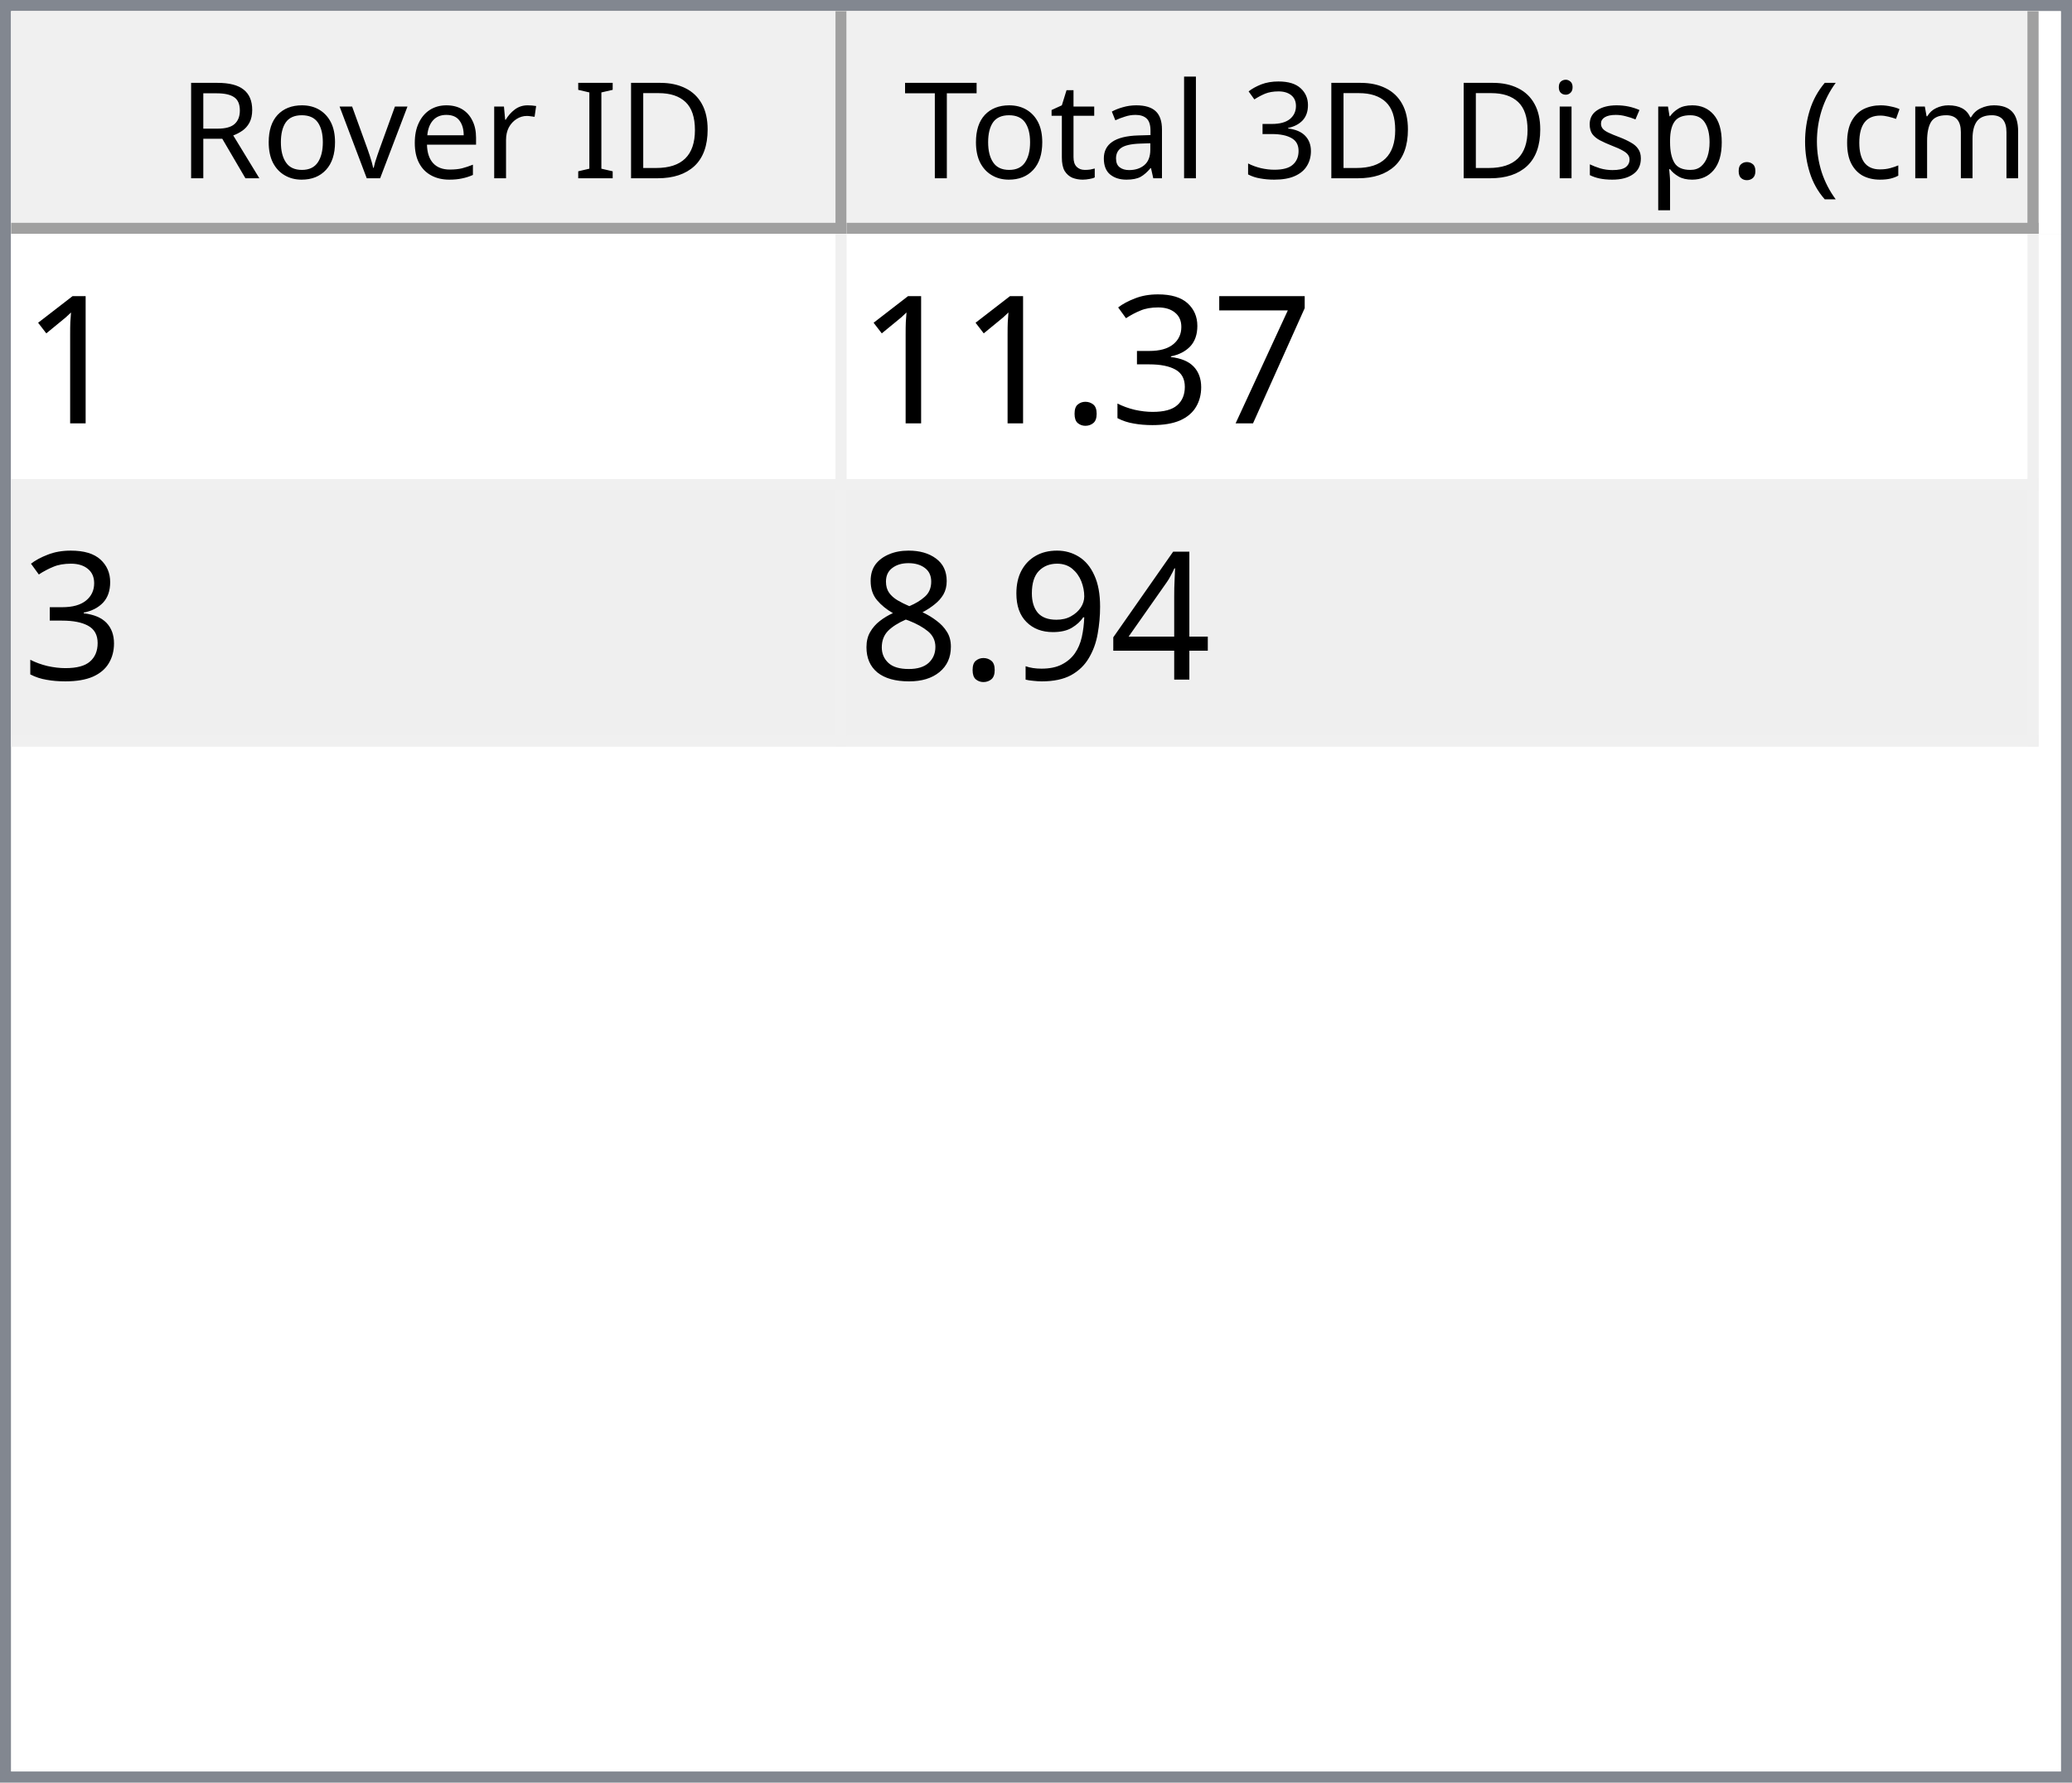
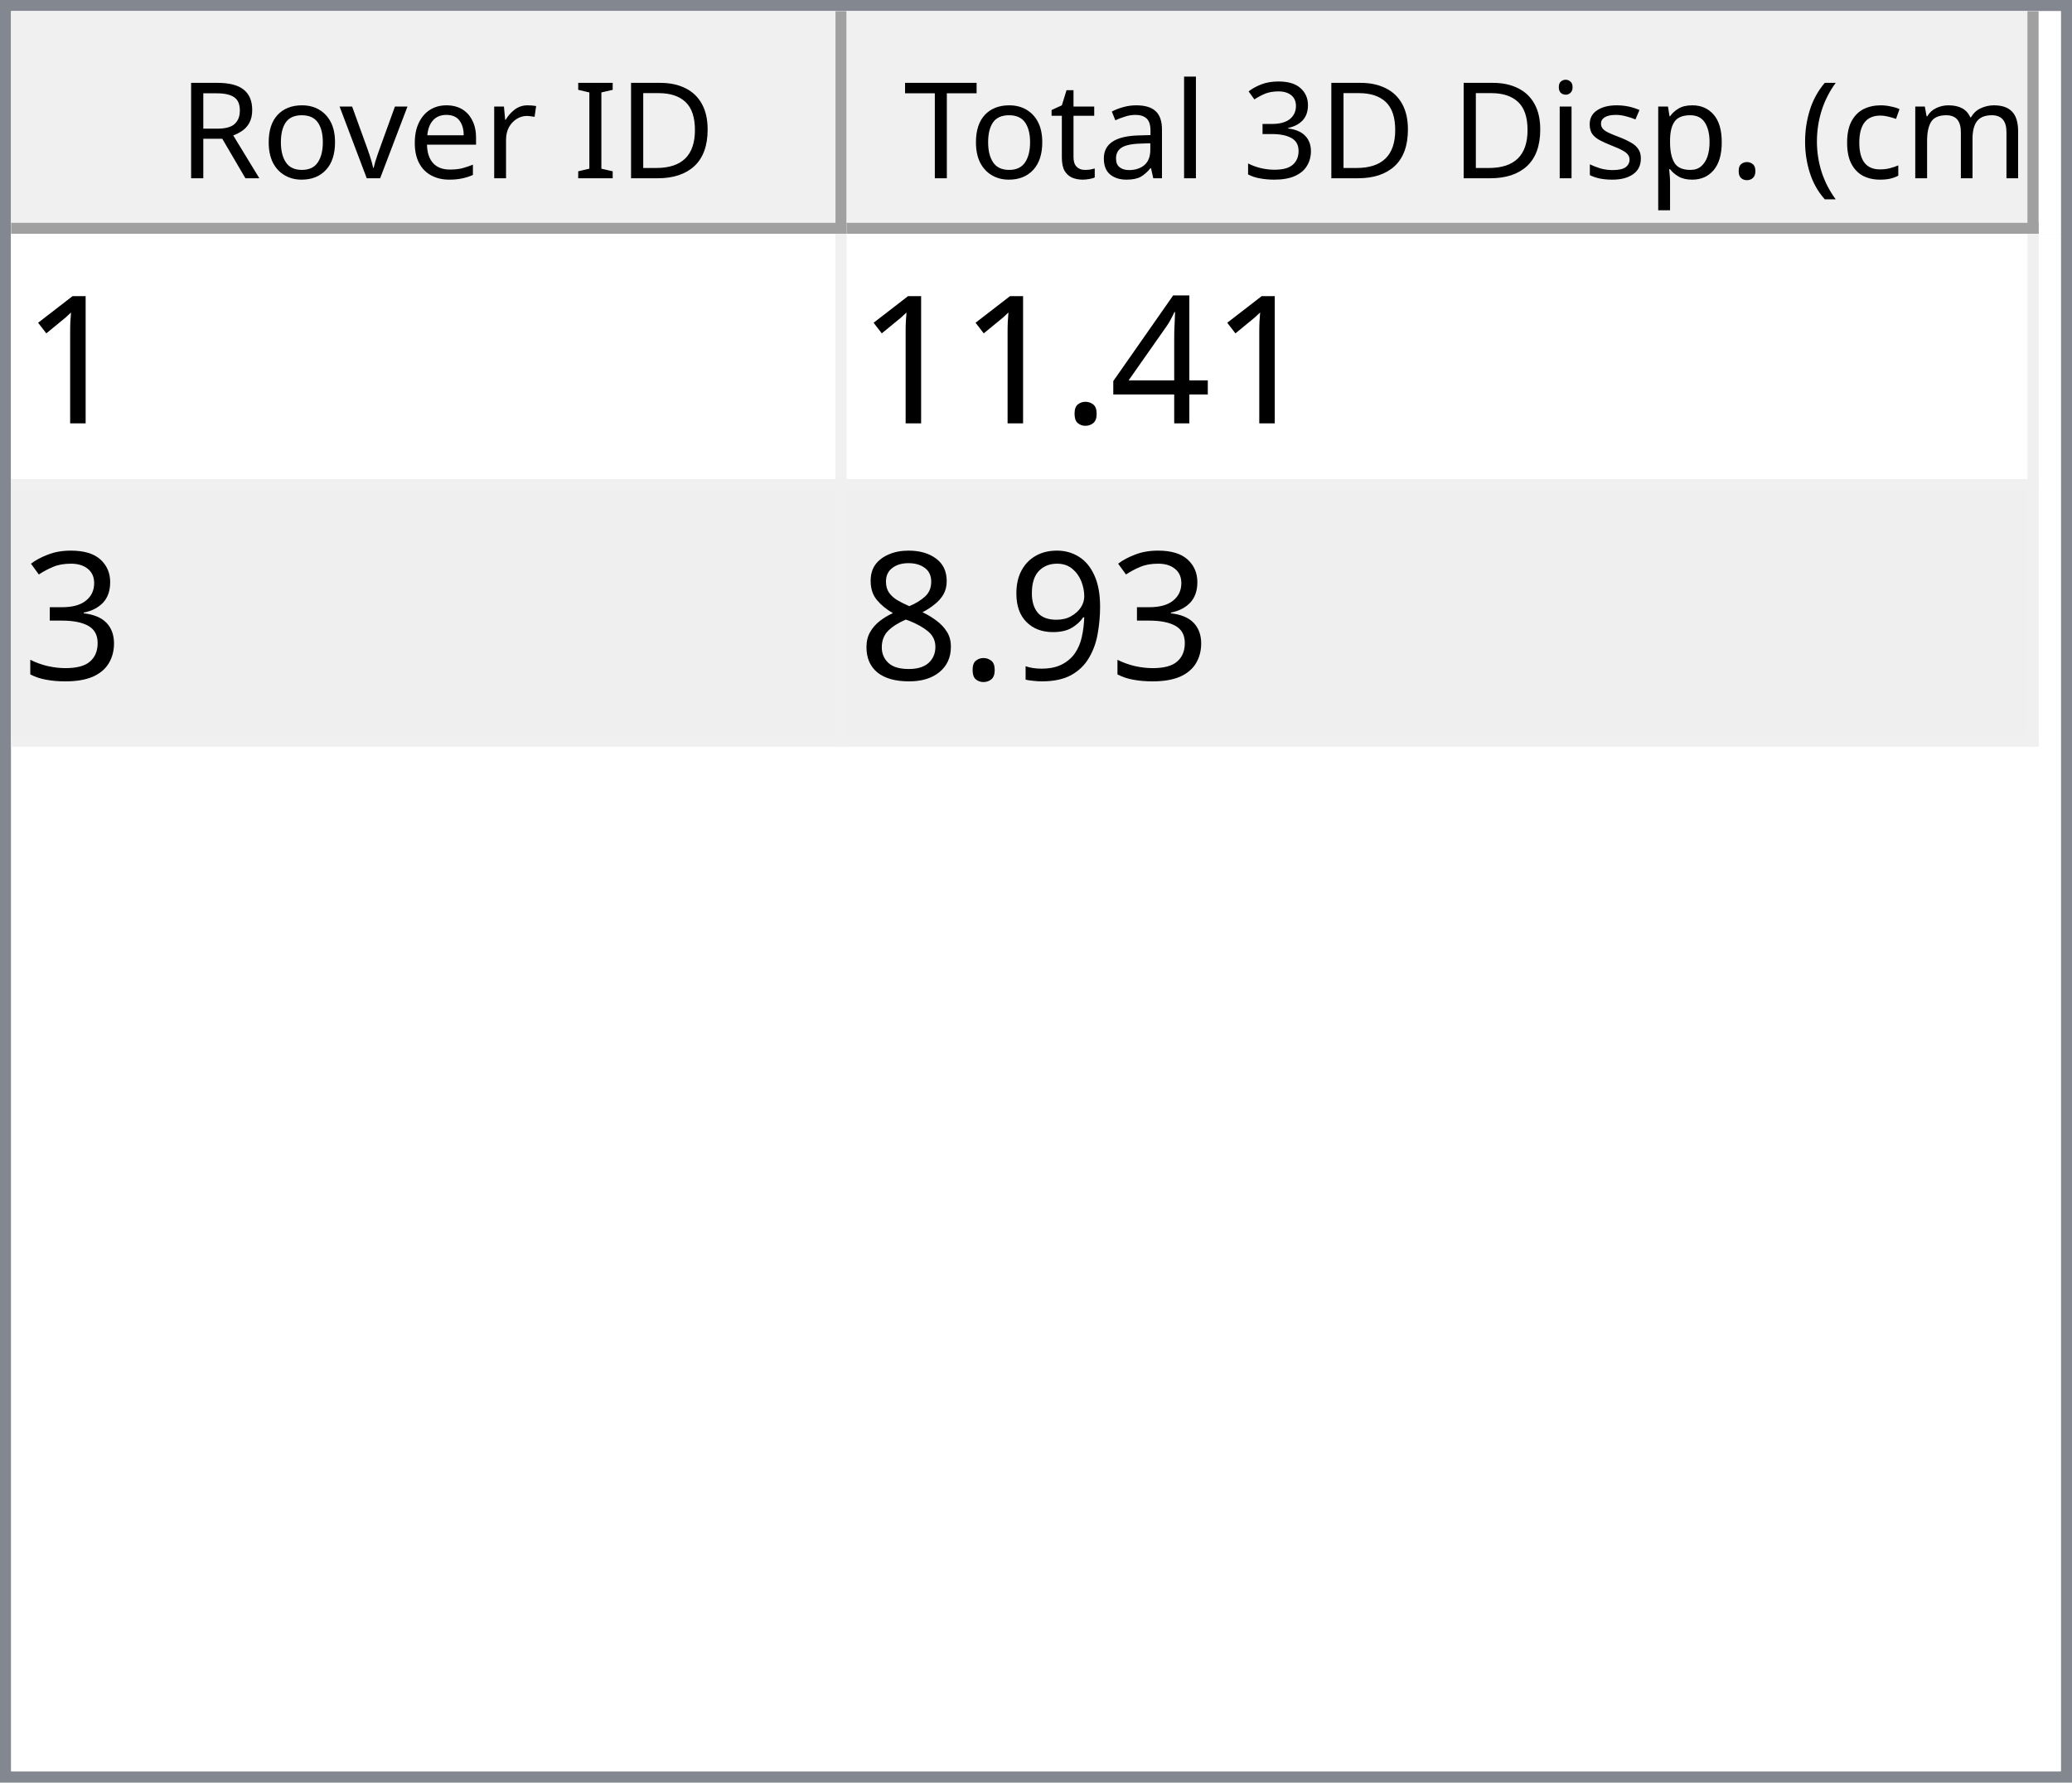
<svg xmlns="http://www.w3.org/2000/svg" style="fill-opacity:1; color-rendering:auto; color-interpolation:auto; text-rendering:auto; stroke:black; stroke-linecap:square; stroke-miterlimit:10; shape-rendering:auto; stroke-opacity:1; fill:black; stroke-dasharray:none; font-weight:normal; stroke-width:1; font-family:'Dialog'; font-style:normal; stroke-linejoin:miter; font-size:12px; stroke-dashoffset:0; image-rendering:auto;" width="186" height="160">
  <defs id="genericDefs" />
  <g>
    <defs id="defs1">
      <clipPath clipPathUnits="userSpaceOnUse" id="clipPath1">
        <path d="M0 0 L186 0 L186 160 L0 160 L0 0 Z" />
      </clipPath>
      <clipPath clipPathUnits="userSpaceOnUse" id="clipPath2">
        <path d="M0 0 L0 160 L186 160 L186 0 Z" />
      </clipPath>
      <clipPath clipPathUnits="userSpaceOnUse" id="clipPath3">
        <path d="M0 0 L0 20 L184 20 L184 0 Z" />
      </clipPath>
      <clipPath clipPathUnits="userSpaceOnUse" id="clipPath4">
        <path d="M0 0 L0 20 L75 20 L75 0 Z" />
      </clipPath>
      <clipPath clipPathUnits="userSpaceOnUse" id="clipPath5">
        <path d="M1 1 L1 19 L74 19 L74 1 Z" />
      </clipPath>
      <clipPath clipPathUnits="userSpaceOnUse" id="clipPath6">
        <path d="M0 0 L0 18 L73 18 L73 0 Z" />
      </clipPath>
      <clipPath clipPathUnits="userSpaceOnUse" id="clipPath7">
        <path d="M-0.5 -0.5 L-0.5 19.5 L74.5 19.5 L74.5 -0.5 Z" />
      </clipPath>
      <clipPath clipPathUnits="userSpaceOnUse" id="clipPath8">
        <path d="M0 0 L0 20 L107 20 L107 0 Z" />
      </clipPath>
      <clipPath clipPathUnits="userSpaceOnUse" id="clipPath9">
        <path d="M1 1 L1 19 L106 19 L106 1 Z" />
      </clipPath>
      <clipPath clipPathUnits="userSpaceOnUse" id="clipPath10">
        <path d="M0 0 L0 18 L105 18 L105 0 Z" />
      </clipPath>
      <clipPath clipPathUnits="userSpaceOnUse" id="clipPath11">
        <path d="M-0.5 -0.5 L-0.5 19.5 L106.5 19.5 L106.5 -0.5 Z" />
      </clipPath>
      <clipPath clipPathUnits="userSpaceOnUse" id="clipPath12">
        <path d="M0 0 L0 138 L184 138 L184 0 Z" />
      </clipPath>
      <clipPath clipPathUnits="userSpaceOnUse" id="clipPath13">
        <path d="M0 0 L0 46 L182 46 L182 0 Z" />
      </clipPath>
      <clipPath clipPathUnits="userSpaceOnUse" id="clipPath14">
        <path d="M-0.5 -0.5 L-0.5 45.5 L181.5 45.5 L181.5 -0.5 Z" />
      </clipPath>
      <clipPath clipPathUnits="userSpaceOnUse" id="clipPath15">
        <path d="M0 0 L0 22 L74 22 L74 0 Z" />
      </clipPath>
      <clipPath clipPathUnits="userSpaceOnUse" id="clipPath16">
        <path d="M0 0 L0 22 L106 22 L106 0 Z" />
      </clipPath>
      <font horiz-adv-x="64.551" id="font1">
        <font-face ascent="107.91" descent="25.098" units-per-em="100" style="font-style:normal; font-family:Segoe UI; font-weight:normal;" />
        <missing-glyph horiz-adv-x="64.551" d="M8.109 0 L8.109 68.266 L56.453 68.266 L56.453 0 L8.109 0 ZM15.328 7.234 L49.219 7.234 L49.219 61.031 L15.328 61.031 L15.328 7.234 Z" />
        <glyph unicode="D" horiz-adv-x="70.117" d="M9.188 0 L9.188 70.016 L28.516 70.016 Q65.531 70.016 65.531 35.891 Q65.531 19.672 55.25 9.836 Q44.969 0 27.734 0 L9.188 0 ZM17.391 62.594 L17.391 7.422 L27.828 7.422 Q41.609 7.422 49.273 14.797 Q56.938 22.172 56.938 35.688 Q56.938 62.594 28.328 62.594 L17.391 62.594 Z" />
        <glyph unicode="I" horiz-adv-x="26.611" d="M17.391 0 L9.188 0 L9.188 70.016 L17.391 70.016 L17.391 0 Z" />
        <glyph unicode=" " horiz-adv-x="27.393" d="" />
        <glyph unicode="r" horiz-adv-x="34.766" d="M34.188 41.891 Q32.078 43.5 28.125 43.5 Q23 43.5 19.555 38.672 Q16.109 33.844 16.109 25.484 L16.109 0 L8.109 0 L8.109 50 L16.109 50 L16.109 39.703 L16.312 39.703 Q18.016 44.969 21.531 47.922 Q25.047 50.875 29.391 50.875 Q32.516 50.875 34.188 50.203 L34.188 41.891 Z" />
        <glyph unicode="e" horiz-adv-x="52.295" d="M48.297 23 L12.984 23 Q13.188 14.656 17.484 10.109 Q21.781 5.562 29.297 5.562 Q37.75 5.562 44.828 11.141 L44.828 3.609 Q38.234 -1.172 27.391 -1.172 Q16.797 -1.172 10.742 5.641 Q4.688 12.453 4.688 24.812 Q4.688 36.469 11.305 43.82 Q17.922 51.172 27.734 51.172 Q37.547 51.172 42.922 44.828 Q48.297 38.484 48.297 27.203 L48.297 23 ZM40.094 29.781 Q40.047 36.719 36.75 40.578 Q33.453 44.438 27.594 44.438 Q21.922 44.438 17.969 40.383 Q14.016 36.328 13.094 29.781 L40.094 29.781 Z" />
        <glyph unicode="v" horiz-adv-x="47.9" d="M47.406 50 L27.484 0 L19.625 0 L0.688 50 L9.469 50 L22.172 13.672 Q23.578 9.672 23.922 6.688 L24.125 6.688 Q24.609 10.453 25.688 13.484 L38.969 50 L47.406 50 Z" />
        <glyph unicode="o" horiz-adv-x="58.594" d="M29 -1.172 Q17.922 -1.172 11.305 5.836 Q4.688 12.844 4.688 24.422 Q4.688 37.016 11.57 44.094 Q18.453 51.172 30.172 51.172 Q41.359 51.172 47.633 44.289 Q53.906 37.406 53.906 25.203 Q53.906 13.234 47.141 6.031 Q40.375 -1.172 29 -1.172 ZM29.594 44.438 Q21.875 44.438 17.383 39.188 Q12.891 33.938 12.891 24.703 Q12.891 15.828 17.43 10.695 Q21.969 5.562 29.594 5.562 Q37.359 5.562 41.531 10.594 Q45.703 15.625 45.703 24.906 Q45.703 34.281 41.531 39.359 Q37.359 44.438 29.594 44.438 Z" />
        <glyph unicode="R" horiz-adv-x="59.814" d="M59.375 0 L49.609 0 L37.891 19.625 Q36.281 22.359 34.766 24.289 Q33.25 26.219 31.664 27.438 Q30.078 28.656 28.25 29.219 Q26.422 29.781 24.125 29.781 L17.391 29.781 L17.391 0 L9.188 0 L9.188 70.016 L30.078 70.016 Q34.672 70.016 38.555 68.867 Q42.438 67.719 45.289 65.375 Q48.141 63.031 49.758 59.547 Q51.375 56.062 51.375 51.375 Q51.375 47.703 50.273 44.656 Q49.172 41.609 47.148 39.211 Q45.125 36.812 42.266 35.133 Q39.406 33.453 35.844 32.516 L35.844 32.328 Q37.594 31.547 38.891 30.547 Q40.188 29.547 41.359 28.18 Q42.531 26.812 43.68 25.078 Q44.828 23.344 46.234 21.047 L59.375 0 ZM17.391 62.594 L17.391 37.203 L28.516 37.203 Q31.594 37.203 34.203 38.133 Q36.812 39.062 38.719 40.797 Q40.625 42.531 41.703 45.047 Q42.781 47.562 42.781 50.688 Q42.781 56.297 39.141 59.445 Q35.5 62.594 28.609 62.594 L17.391 62.594 Z" />
        <glyph unicode=")" horiz-adv-x="30.176" d="M8.297 -15.922 L1.172 -15.922 Q16.406 2.344 16.406 26.812 Q16.406 51.469 1.078 70.016 L8.297 70.016 Q23.531 52.156 23.531 26.703 Q23.531 1.375 8.297 -15.922 Z" />
        <glyph unicode="m" horiz-adv-x="86.133" d="M79.109 0 L71.094 0 L71.094 28.719 Q71.094 37.016 68.531 40.727 Q65.969 44.438 59.906 44.438 Q54.781 44.438 51.195 39.75 Q47.609 35.062 47.609 28.516 L47.609 0 L39.594 0 L39.594 29.688 Q39.594 44.438 28.219 44.438 Q22.953 44.438 19.531 40.016 Q16.109 35.594 16.109 28.516 L16.109 0 L8.109 0 L8.109 50 L16.109 50 L16.109 42.094 L16.312 42.094 Q21.625 51.172 31.844 51.172 Q36.969 51.172 40.773 48.312 Q44.578 45.453 46 40.828 Q51.562 51.172 62.594 51.172 Q79.109 51.172 79.109 30.812 L79.109 0 Z" />
        <glyph unicode="c" horiz-adv-x="46.191" d="M42.188 2.297 Q36.422 -1.172 28.516 -1.172 Q17.828 -1.172 11.258 5.789 Q4.688 12.75 4.688 23.828 Q4.688 36.188 11.766 43.68 Q18.844 51.172 30.672 51.172 Q37.25 51.172 42.281 48.734 L42.281 40.531 Q36.719 44.438 30.375 44.438 Q22.703 44.438 17.797 38.945 Q12.891 33.453 12.891 24.516 Q12.891 15.719 17.508 10.641 Q22.125 5.562 29.891 5.562 Q36.422 5.562 42.188 9.906 L42.188 2.297 Z" />
        <glyph unicode="(" horiz-adv-x="30.176" d="M29.109 -15.922 L21.969 -15.922 Q6.844 1.375 6.844 26.703 Q6.844 52.156 21.969 70.016 L29.203 70.016 Q13.875 51.469 13.875 26.812 Q13.875 2.344 29.109 -15.922 Z" />
        <glyph unicode="." horiz-adv-x="21.68" d="M10.891 -1.078 Q8.641 -1.078 7.055 0.539 Q5.469 2.156 5.469 4.391 Q5.469 6.641 7.055 8.273 Q8.641 9.906 10.891 9.906 Q13.188 9.906 14.797 8.273 Q16.406 6.641 16.406 4.391 Q16.406 2.156 14.797 0.539 Q13.188 -1.078 10.891 -1.078 Z" />
        <glyph unicode="p" horiz-adv-x="58.789" d="M16.312 7.234 L16.109 7.234 L16.109 -23 L8.109 -23 L8.109 50 L16.109 50 L16.109 41.219 L16.312 41.219 Q22.219 51.172 33.594 51.172 Q43.266 51.172 48.688 44.461 Q54.109 37.75 54.109 26.469 Q54.109 13.922 48 6.375 Q41.891 -1.172 31.297 -1.172 Q21.578 -1.172 16.312 7.234 ZM16.109 27.391 L16.109 20.406 Q16.109 14.203 20.141 9.883 Q24.172 5.562 30.375 5.562 Q37.641 5.562 41.773 11.133 Q45.906 16.703 45.906 26.609 Q45.906 34.969 42.047 39.703 Q38.188 44.438 31.594 44.438 Q24.609 44.438 20.359 39.578 Q16.109 34.719 16.109 27.391 Z" />
        <glyph unicode="s" horiz-adv-x="42.432" d="M5.078 1.812 L5.078 10.406 Q11.625 5.562 19.484 5.562 Q30.031 5.562 30.031 12.594 Q30.031 14.594 29.125 15.992 Q28.219 17.391 26.68 18.461 Q25.141 19.531 23.07 20.383 Q21 21.234 18.609 22.172 Q15.281 23.484 12.766 24.828 Q10.25 26.172 8.57 27.859 Q6.891 29.547 6.031 31.695 Q5.172 33.844 5.172 36.719 Q5.172 40.234 6.789 42.945 Q8.406 45.656 11.086 47.484 Q13.766 49.312 17.211 50.242 Q20.656 51.172 24.312 51.172 Q30.812 51.172 35.938 48.922 L35.938 40.828 Q30.422 44.438 23.25 44.438 Q21 44.438 19.195 43.922 Q17.391 43.406 16.094 42.477 Q14.797 41.547 14.086 40.258 Q13.375 38.969 13.375 37.406 Q13.375 35.453 14.086 34.133 Q14.797 32.812 16.164 31.789 Q17.531 30.766 19.484 29.938 Q21.438 29.109 23.922 28.125 Q27.25 26.859 29.883 25.516 Q32.516 24.172 34.375 22.484 Q36.234 20.797 37.234 18.602 Q38.234 16.406 38.234 13.375 Q38.234 9.672 36.602 6.938 Q34.969 4.203 32.234 2.398 Q29.5 0.594 25.93 -0.289 Q22.359 -1.172 18.453 -1.172 Q10.75 -1.172 5.078 1.812 Z" />
        <glyph unicode="i" horiz-adv-x="24.219" d="M12.203 62.703 Q10.062 62.703 8.547 64.164 Q7.031 65.625 7.031 67.875 Q7.031 70.125 8.547 71.609 Q10.062 73.094 12.203 73.094 Q14.406 73.094 15.945 71.609 Q17.484 70.125 17.484 67.875 Q17.484 65.719 15.945 64.211 Q14.406 62.703 12.203 62.703 ZM16.109 0 L8.109 0 L8.109 50 L16.109 50 L16.109 0 Z" />
        <glyph unicode="3" horiz-adv-x="53.906" d="M46.531 19.828 Q46.531 15.094 44.75 11.211 Q42.969 7.328 39.719 4.57 Q36.469 1.812 31.93 0.297 Q27.391 -1.219 21.922 -1.219 Q11.922 -1.219 6 2.594 L6 11.188 Q13.094 5.609 22.219 5.609 Q25.875 5.609 28.828 6.539 Q31.781 7.469 33.906 9.227 Q36.031 10.984 37.18 13.477 Q38.328 15.969 38.328 19.094 Q38.328 32.812 18.797 32.812 L12.984 32.812 L12.984 39.594 L18.5 39.594 Q35.797 39.594 35.797 52.484 Q35.797 64.406 22.609 64.406 Q15.188 64.406 8.688 59.422 L8.688 67.188 Q15.375 71.188 24.609 71.188 Q29 71.188 32.57 69.969 Q36.141 68.75 38.68 66.555 Q41.219 64.359 42.609 61.281 Q44 58.203 44 54.5 Q44 40.672 30.031 36.719 L30.031 36.531 Q33.594 36.141 36.625 34.797 Q39.656 33.453 41.852 31.305 Q44.047 29.156 45.289 26.25 Q46.531 23.344 46.531 19.828 Z" />
        <glyph unicode="l" horiz-adv-x="24.219" d="M16.109 0 L8.109 0 L8.109 74.031 L16.109 74.031 L16.109 0 Z" />
        <glyph unicode="a" horiz-adv-x="50.879" d="M43.891 0 L35.891 0 L35.891 7.812 L35.688 7.812 Q30.469 -1.172 20.312 -1.172 Q12.844 -1.172 8.617 2.781 Q4.391 6.734 4.391 13.281 Q4.391 27.297 20.906 29.594 L35.891 31.688 Q35.891 44.438 25.594 44.438 Q16.547 44.438 9.281 38.281 L9.281 46.484 Q16.656 51.172 26.266 51.172 Q43.891 51.172 43.891 32.516 L43.891 0 ZM35.891 25.297 L23.828 23.641 Q18.266 22.859 15.43 20.875 Q12.594 18.891 12.594 13.875 Q12.594 10.203 15.211 7.883 Q17.828 5.562 22.172 5.562 Q28.125 5.562 32.008 9.742 Q35.891 13.922 35.891 20.312 L35.891 25.297 Z" />
        <glyph unicode="t" horiz-adv-x="33.887" d="M31.297 0.484 Q28.469 -1.078 23.828 -1.078 Q10.688 -1.078 10.688 13.578 L10.688 43.172 L2.094 43.172 L2.094 50 L10.688 50 L10.688 62.203 L18.703 64.797 L18.703 50 L31.297 50 L31.297 43.172 L18.703 43.172 L18.703 14.984 Q18.703 9.969 20.414 7.82 Q22.125 5.672 26.078 5.672 Q29.109 5.672 31.297 7.328 L31.297 0.484 Z" />
        <glyph unicode="T" horiz-adv-x="52.393" d="M50.594 62.594 L30.375 62.594 L30.375 0 L22.172 0 L22.172 62.594 L2 62.594 L2 70.016 L50.594 70.016 L50.594 62.594 Z" />
      </font>
      <font horiz-adv-x="75.0" id="font2">
        <font-face ascent="100.537" descent="21.973" units-per-em="100" style="font-style:normal; font-family:sans-serif; font-weight:normal;" />
        <missing-glyph horiz-adv-x="75.0" d="M12.5 0 L12.5 62.5 L62.5 62.5 L62.5 0 L12.5 0 ZM14.062 1.562 L60.938 1.562 L60.938 60.938 L14.062 60.938 L14.062 1.562 Z" />
        <glyph unicode="1" horiz-adv-x="55.615" d="M37.25 0 L28.469 0 L28.469 56 Q25.297 52.984 20.141 49.953 Q14.984 46.922 10.891 45.406 L10.891 53.906 Q18.266 57.375 23.781 62.305 Q29.297 67.234 31.594 71.875 L37.25 71.875 L37.25 0 Z" />
-         <glyph unicode="7" horiz-adv-x="55.615" d="M4.734 62.203 L4.734 70.656 L51.078 70.656 L51.078 63.812 Q44.234 56.547 37.523 44.484 Q30.812 32.422 27.156 19.672 Q24.516 10.688 23.781 0 L14.75 0 Q14.891 8.453 18.062 20.414 Q21.234 32.375 27.172 43.484 Q33.109 54.594 39.797 62.203 L4.734 62.203 Z" />
+         <glyph unicode="4" horiz-adv-x="55.615" d="M32.328 0 L32.328 17.141 L1.266 17.141 L1.266 25.203 L33.938 71.578 L41.109 71.578 L41.109 25.203 L50.781 25.203 L50.781 17.141 L41.109 17.141 L41.109 0 L32.328 0 ZM32.328 25.203 L32.328 57.469 L9.906 25.203 L32.328 25.203 Z" />
+         <glyph unicode="." horiz-adv-x="27.783" d="M9.078 0 L9.078 10.016 L19.094 10.016 L19.094 0 L9.078 0 Z" />
        <glyph unicode="3" horiz-adv-x="55.615" d="M4.203 18.891 L12.984 20.062 Q14.5 12.594 18.141 9.297 Q21.781 6 27 6 Q33.203 6 37.477 10.297 Q41.75 14.594 41.75 20.953 Q41.75 27 37.797 30.93 Q33.844 34.859 27.734 34.859 Q25.25 34.859 21.531 33.891 L22.516 41.609 Q23.391 41.5 23.922 41.5 Q29.547 41.5 34.039 44.43 Q38.531 47.359 38.531 53.469 Q38.531 58.297 35.258 61.477 Q31.984 64.656 26.812 64.656 Q21.688 64.656 18.266 61.43 Q14.844 58.203 13.875 51.766 L5.078 53.328 Q6.688 62.156 12.398 67.016 Q18.109 71.875 26.609 71.875 Q32.469 71.875 37.398 69.359 Q42.328 66.844 44.945 62.5 Q47.562 58.156 47.562 53.266 Q47.562 48.641 45.07 44.828 Q42.578 41.016 37.703 38.766 Q44.047 37.312 47.562 32.695 Q51.078 28.078 51.078 21.141 Q51.078 11.766 44.242 5.25 Q37.406 -1.266 26.953 -1.266 Q17.531 -1.266 11.305 4.352 Q5.078 9.969 4.203 18.891 Z" />
-         <glyph unicode="." horiz-adv-x="27.783" d="M9.078 0 L9.078 10.016 L19.094 10.016 L19.094 0 L9.078 0 Z" />
-         <glyph unicode="4" horiz-adv-x="55.615" d="M32.328 0 L32.328 17.141 L1.266 17.141 L1.266 25.203 L33.938 71.578 L41.109 71.578 L41.109 25.203 L50.781 25.203 L50.781 17.141 L41.109 17.141 L41.109 0 L32.328 0 ZM32.328 25.203 L32.328 57.469 L9.906 25.203 L32.328 25.203 Z" />
        <glyph unicode="9" horiz-adv-x="55.615" d="M5.469 16.547 L13.922 17.328 Q14.984 11.375 18.016 8.688 Q21.047 6 25.781 6 Q29.828 6 32.883 7.859 Q35.938 9.719 37.891 12.82 Q39.844 15.922 41.164 21.195 Q42.484 26.469 42.484 31.938 Q42.484 32.516 42.438 33.688 Q39.797 29.5 35.234 26.883 Q30.672 24.266 25.344 24.266 Q16.453 24.266 10.305 30.711 Q4.156 37.156 4.156 47.703 Q4.156 58.594 10.578 65.234 Q17 71.875 26.656 71.875 Q33.641 71.875 39.43 68.117 Q45.219 64.359 48.219 57.398 Q51.219 50.438 51.219 37.25 Q51.219 23.531 48.242 15.406 Q45.266 7.281 39.383 3.031 Q33.5 -1.219 25.594 -1.219 Q17.188 -1.219 11.867 3.445 Q6.547 8.109 5.469 16.547 ZM41.453 48.141 Q41.453 55.719 37.43 60.156 Q33.406 64.594 27.734 64.594 Q21.875 64.594 17.531 59.812 Q13.188 55.031 13.188 47.406 Q13.188 40.578 17.312 36.305 Q21.438 32.031 27.484 32.031 Q33.594 32.031 37.523 36.305 Q41.453 40.578 41.453 48.141 Z" />
        <glyph unicode="8" horiz-adv-x="55.615" d="M17.672 38.812 Q12.203 40.828 9.57 44.539 Q6.938 48.25 6.938 53.422 Q6.938 61.234 12.555 66.555 Q18.172 71.875 27.484 71.875 Q36.859 71.875 42.578 66.43 Q48.297 60.984 48.297 53.172 Q48.297 48.188 45.68 44.508 Q43.062 40.828 37.75 38.812 Q44.344 36.672 47.781 31.883 Q51.219 27.094 51.219 20.453 Q51.219 11.281 44.727 5.031 Q38.234 -1.219 27.641 -1.219 Q17.047 -1.219 10.547 5.055 Q4.047 11.328 4.047 20.703 Q4.047 27.688 7.594 32.398 Q11.141 37.109 17.672 38.812 ZM15.922 53.719 Q15.922 48.641 19.195 45.414 Q22.469 42.188 27.688 42.188 Q32.766 42.188 36.016 45.383 Q39.266 48.578 39.266 53.219 Q39.266 58.062 35.914 61.359 Q32.562 64.656 27.594 64.656 Q22.562 64.656 19.242 61.43 Q15.922 58.203 15.922 53.719 ZM13.094 20.656 Q13.094 16.891 14.875 13.375 Q16.656 9.859 20.172 7.93 Q23.688 6 27.734 6 Q34.031 6 38.133 10.055 Q42.234 14.109 42.234 20.359 Q42.234 26.703 38.016 30.859 Q33.797 35.016 27.438 35.016 Q21.234 35.016 17.164 30.914 Q13.094 26.812 13.094 20.656 Z" />
      </font>
    </defs>
    <g style="fill:white; stroke:white;">
      <rect x="0" y="0" width="186" style="clip-path:url(#clipPath1); stroke:none;" height="160" />
    </g>
    <g style="fill:white; text-rendering:optimizeSpeed; color-rendering:optimizeSpeed; image-rendering:optimizeSpeed; shape-rendering:crispEdges; stroke:white; color-interpolation:sRGB;">
      <rect x="0" width="186" height="160" y="0" style="stroke:none;" />
      <path style="stroke:none;" d="M0 160 L186 160 L186 0 L0 0 Z" />
    </g>
    <g style="fill:rgb(240,240,240); font-family:'Segoe UI'; stroke:rgb(240,240,240);">
      <rect x="0" y="0" width="186" style="clip-path:url(#clipPath2); stroke:none;" height="160" />
    </g>
    <g style="fill:rgb(130,135,144); font-family:'Segoe UI'; stroke:rgb(130,135,144);">
      <path d="M0 0 L186 0 L186 160 L0 160 L0 0 ZM1 1 L185 1 L185 159 L1 159 L1 1 Z" style="fill-rule:evenodd; clip-path:url(#clipPath2); stroke:none;" />
    </g>
    <g style="fill:white; font-family:'Segoe UI'; stroke:white;" transform="translate(1,1)">
      <rect x="0" y="0" width="184" style="clip-path:url(#clipPath3); stroke:none;" height="20" />
    </g>
    <g style="fill:rgb(240,240,240); font-family:'Segoe UI'; stroke:rgb(240,240,240);" transform="translate(1,1)">
      <rect x="0" y="0" width="75" style="clip-path:url(#clipPath4); stroke:none;" height="20" />
    </g>
    <g style="font-family:'Segoe UI';" transform="translate(2,2)">
      <text x="14" xml:space="preserve" y="14" style="clip-path:url(#clipPath6); stroke:none;">Rover ID</text>
    </g>
    <g style="fill:rgb(160,160,160); font-family:'Segoe UI'; stroke:rgb(160,160,160); stroke-linejoin:bevel;" transform="translate(1.5,1.5)">
      <line x1="74" x2="74" y1="0" style="fill:none; clip-path:url(#clipPath7);" y2="19" />
    </g>
    <g style="fill:rgb(160,160,160); font-family:'Segoe UI'; stroke:rgb(160,160,160); stroke-linejoin:bevel;" transform="matrix(1,0,0,1,1,1) translate(0.5,0.5)">
      <line x1="0" x2="74" y1="19" style="fill:none; clip-path:url(#clipPath7);" y2="19" />
    </g>
    <g style="fill:rgb(240,240,240); font-family:'Segoe UI'; stroke:rgb(240,240,240);" transform="translate(76,1)">
      <rect x="0" y="0" width="107" style="clip-path:url(#clipPath8); stroke:none;" height="20" />
    </g>
    <g style="font-family:'Segoe UI';" transform="translate(77,2)">
      <text x="1" xml:space="preserve" y="14" style="clip-path:url(#clipPath10); stroke:none;"> Total 3D Disp. (cm)</text>
    </g>
    <g style="fill:rgb(160,160,160); font-family:'Segoe UI'; stroke:rgb(160,160,160); stroke-linejoin:bevel;" transform="translate(76.5,1.5)">
      <line x1="106" x2="106" y1="0" style="fill:none; clip-path:url(#clipPath11);" y2="19" />
    </g>
    <g style="fill:rgb(160,160,160); font-family:'Segoe UI'; stroke:rgb(160,160,160); stroke-linejoin:bevel;" transform="matrix(1,0,0,1,76,1) translate(0.5,0.5)">
      <line x1="0" x2="106" y1="19" style="fill:none; clip-path:url(#clipPath11);" y2="19" />
    </g>
    <g style="fill:white; font-family:'Segoe UI'; stroke:white;" transform="translate(1,21)">
      <rect x="0" y="0" width="184" style="clip-path:url(#clipPath12); stroke:none;" height="138" />
    </g>
    <g style="fill:rgb(240,240,240); font-size:16px; font-family:sans-serif; stroke:rgb(240,240,240);" transform="translate(1,21)">
      <rect x="0" y="0" width="182" style="clip-path:url(#clipPath13); stroke:none;" height="46" />
      <line transform="translate(0.5,0.5)" x1="0" x2="181" y1="22" style="clip-path:url(#clipPath14); fill:none; stroke-linejoin:bevel;" y2="22" />
    </g>
    <g transform="matrix(1,0,0,1,1,21) translate(0.5,0.5)" style="fill:rgb(240,240,240); font-size:16px; font-family:sans-serif; stroke:rgb(240,240,240); stroke-linejoin:bevel;">
      <line x1="0" x2="181" y1="45" style="fill:none; clip-path:url(#clipPath14);" y2="45" />
    </g>
    <g transform="matrix(1,0,0,1,1,21) translate(0.5,0.5)" style="fill:rgb(240,240,240); font-size:16px; font-family:sans-serif; stroke:rgb(240,240,240); stroke-linejoin:bevel;">
      <line x1="74" x2="74" y1="0" style="fill:none; clip-path:url(#clipPath14);" y2="45" />
    </g>
    <g transform="matrix(1,0,0,1,1,21) translate(0.5,0.5)" style="fill:rgb(240,240,240); font-size:16px; font-family:sans-serif; stroke:rgb(240,240,240); stroke-linejoin:bevel;">
      <line x1="181" x2="181" y1="0" style="fill:none; clip-path:url(#clipPath14);" y2="45" />
    </g>
    <g style="fill:white; font-size:16px; font-family:sans-serif; stroke:white;" transform="matrix(1,0,0,1,1,21)">
      <rect x="0" y="0" width="74" style="clip-path:url(#clipPath15); stroke:none;" height="22" />
      <text x="1" y="17" style="fill:black; clip-path:url(#clipPath15); stroke:none;" xml:space="preserve">1</text>
    </g>
    <g style="fill:white; font-size:16px; font-family:sans-serif; stroke:white;" transform="matrix(1,0,0,1,1,21) translate(75,0)">
      <rect x="0" y="0" width="106" style="clip-path:url(#clipPath16); stroke:none;" height="22" />
-       <text x="1" y="17" style="fill:black; clip-path:url(#clipPath16); stroke:none;" xml:space="preserve">11.37</text>
+       <text x="1" y="17" style="fill:black; clip-path:url(#clipPath16); stroke:none;" xml:space="preserve">11.41</text>
    </g>
    <g style="fill:rgb(239,239,239); font-size:16px; font-family:sans-serif; stroke:rgb(239,239,239);" transform="matrix(1,0,0,1,1,21) translate(0,23)">
      <rect x="0" y="0" width="74" style="clip-path:url(#clipPath15); stroke:none;" height="22" />
      <text x="1" y="17" style="fill:black; clip-path:url(#clipPath15); stroke:none;" xml:space="preserve">3</text>
    </g>
    <g style="fill:rgb(239,239,239); font-size:16px; font-family:sans-serif; stroke:rgb(239,239,239);" transform="matrix(1,0,0,1,1,21) translate(75,23)">
      <rect x="0" y="0" width="106" style="clip-path:url(#clipPath16); stroke:none;" height="22" />
-       <text x="1" y="17" style="fill:black; clip-path:url(#clipPath16); stroke:none;" xml:space="preserve">8.94</text>
+       <text x="1" y="17" style="fill:black; clip-path:url(#clipPath16); stroke:none;" xml:space="preserve">8.93</text>
    </g>
  </g>
</svg>
